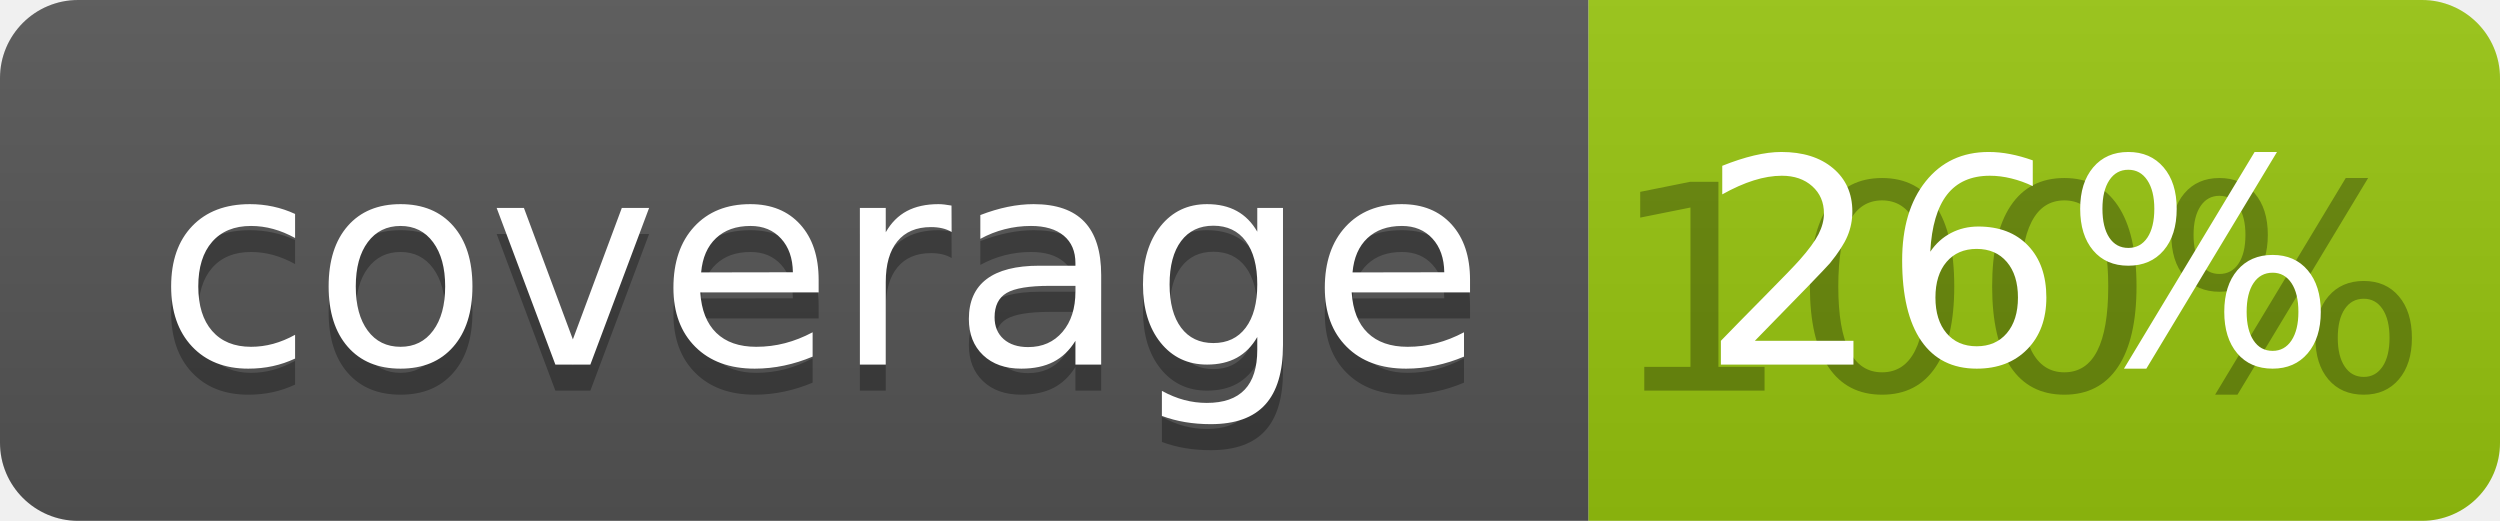
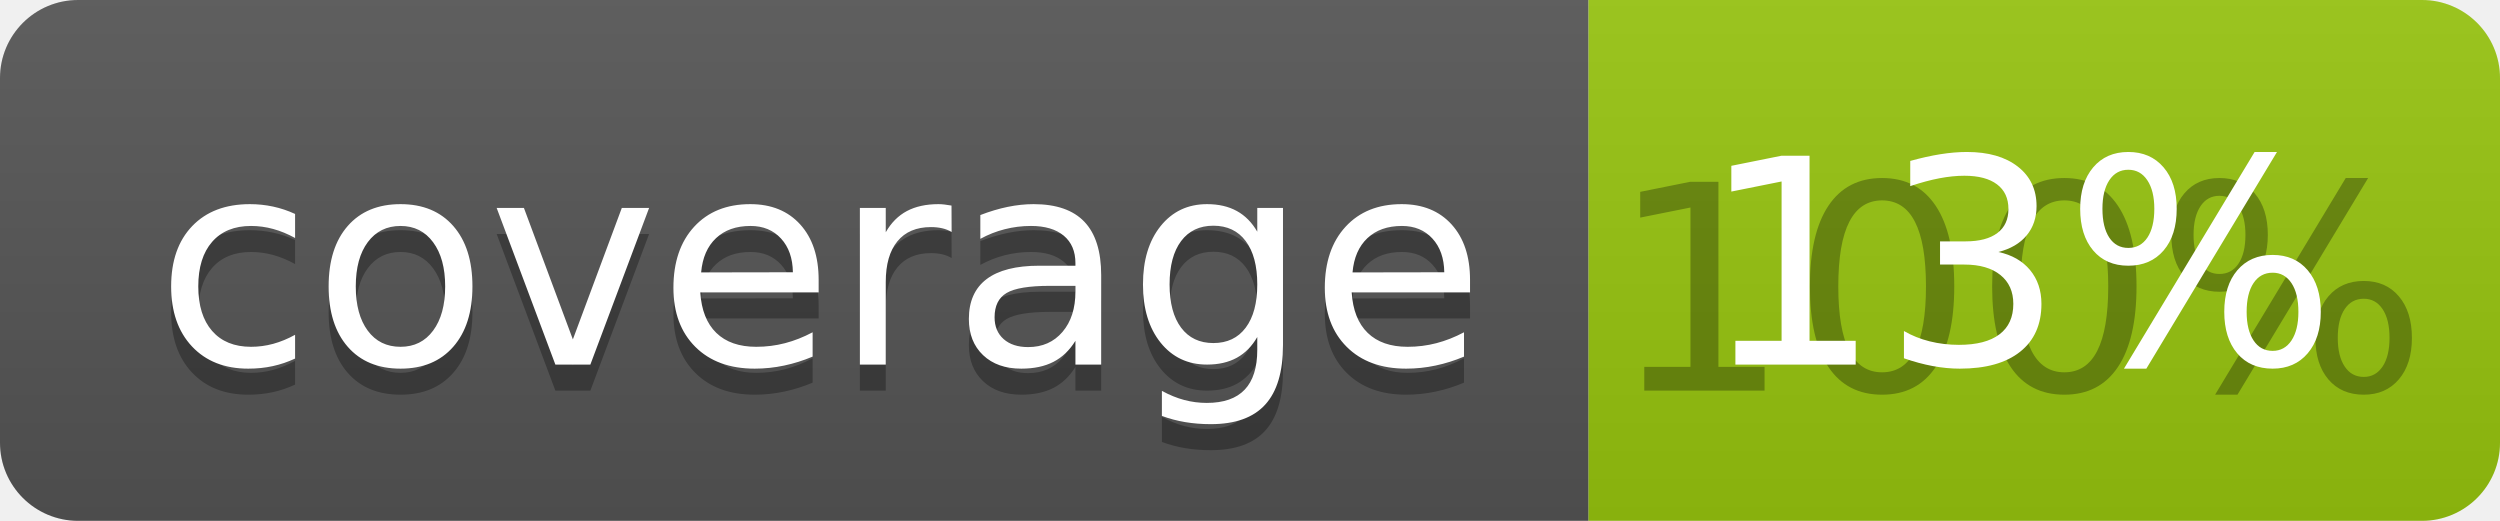
<svg xmlns="http://www.w3.org/2000/svg" width="96" height="20">
  <linearGradient id="b" x2="0" y2="100%">
    <stop offset="0" stop-color="#bbb" stop-opacity=".1" />
    <stop offset="1" stop-opacity=".1" />
  </linearGradient>
  <clipPath id="a">
    <rect width="96" height="20" rx="3" fill="#fff" />
  </clipPath>
  <g clip-path="url(#a)">
    <path fill="#555" d="M0 0h61v20H0z" />
    <path fill="#97C50F" d="M61 0h35v20H61z" />
    <path fill="url(#b)" d="M0 0h96v20H0z" />
  </g>
  <g fill="#fff" text-anchor="middle" font-family="DejaVu Sans,Verdana,Geneva,sans-serif" font-size="110">
    <text x="315" y="150" fill="#010101" fill-opacity=".3" transform="scale(.1)" textLength="510">coverage</text>
    <text x="315" y="140" transform="scale(.1)" textLength="510">coverage</text>
    <text x="775" y="150" fill="#010101" fill-opacity=".3" transform="scale(.1)" textLength="250">100%</text>
-     <text x="775" y="140" transform="scale(.1)" textLength="250">26%</text>
+     <text x="775" y="140" transform="scale(.1)" textLength="250">13%</text>
  </g>
</svg>
